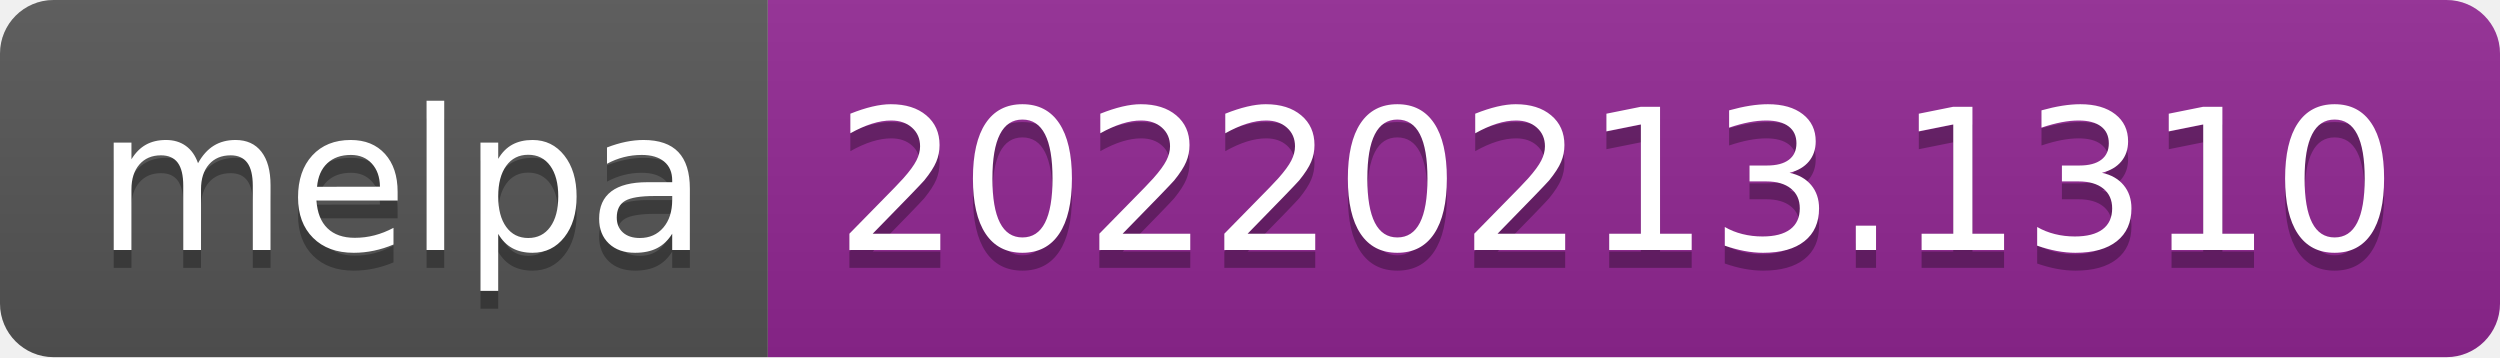
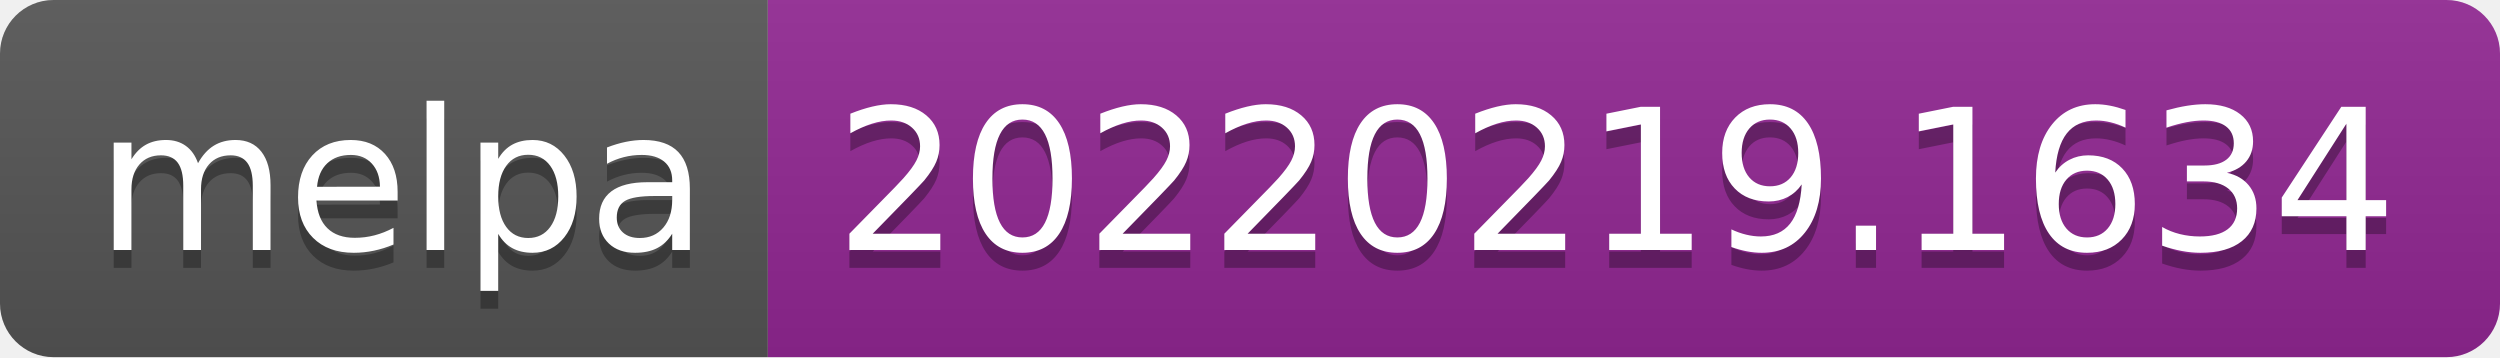
- <svg xmlns="http://www.w3.org/2000/svg" width="140" height="20" role="img" aria-label="melpa: 20220213.1310">
+ <svg xmlns="http://www.w3.org/2000/svg" width="140" height="20" role="img" aria-label="melpa: 20220219.1634">
  <linearGradient id="s" x2="0" y2="100%">
    <stop offset="0" stop-color="#bbb" stop-opacity=".1" />
    <stop offset="1" stop-opacity=".1" />
  </linearGradient>
  <clipPath id="r">
    <rect width="140" height="20" rx="3" fill="#fff" />
  </clipPath>
  <g clip-path="url(#r)">
    <rect width="43" height="20" fill="#555" />
    <rect x="43" width="97" height="20" fill="#922793" />
    <rect width="140" height="20" fill="url(#s)" />
  </g>
  <g fill="#fff" text-anchor="middle" font-family="Verdana,Geneva,DejaVu Sans,sans-serif" text-rendering="geometricPrecision" font-size="110">
    <text aria-hidden="true" x="225" y="150" fill="#010101" fill-opacity=".3" transform="scale(.1)" textLength="330">melpa</text>
    <text x="225" y="140" transform="scale(.1)" fill="#fff" textLength="330">melpa</text>
-     <text aria-hidden="true" x="905" y="150" fill="#010101" fill-opacity=".3" transform="scale(.1)" textLength="870">20220213.1310</text>
-     <text x="905" y="140" transform="scale(.1)" fill="#fff" textLength="870">20220213.1310</text>
+     <text aria-hidden="true" x="905" y="150" fill="#010101" fill-opacity=".3" transform="scale(.1)" textLength="870">20220219.1634</text>
+     <text x="905" y="140" transform="scale(.1)" fill="#fff" textLength="870">20220219.1634</text>
  </g>
</svg>
